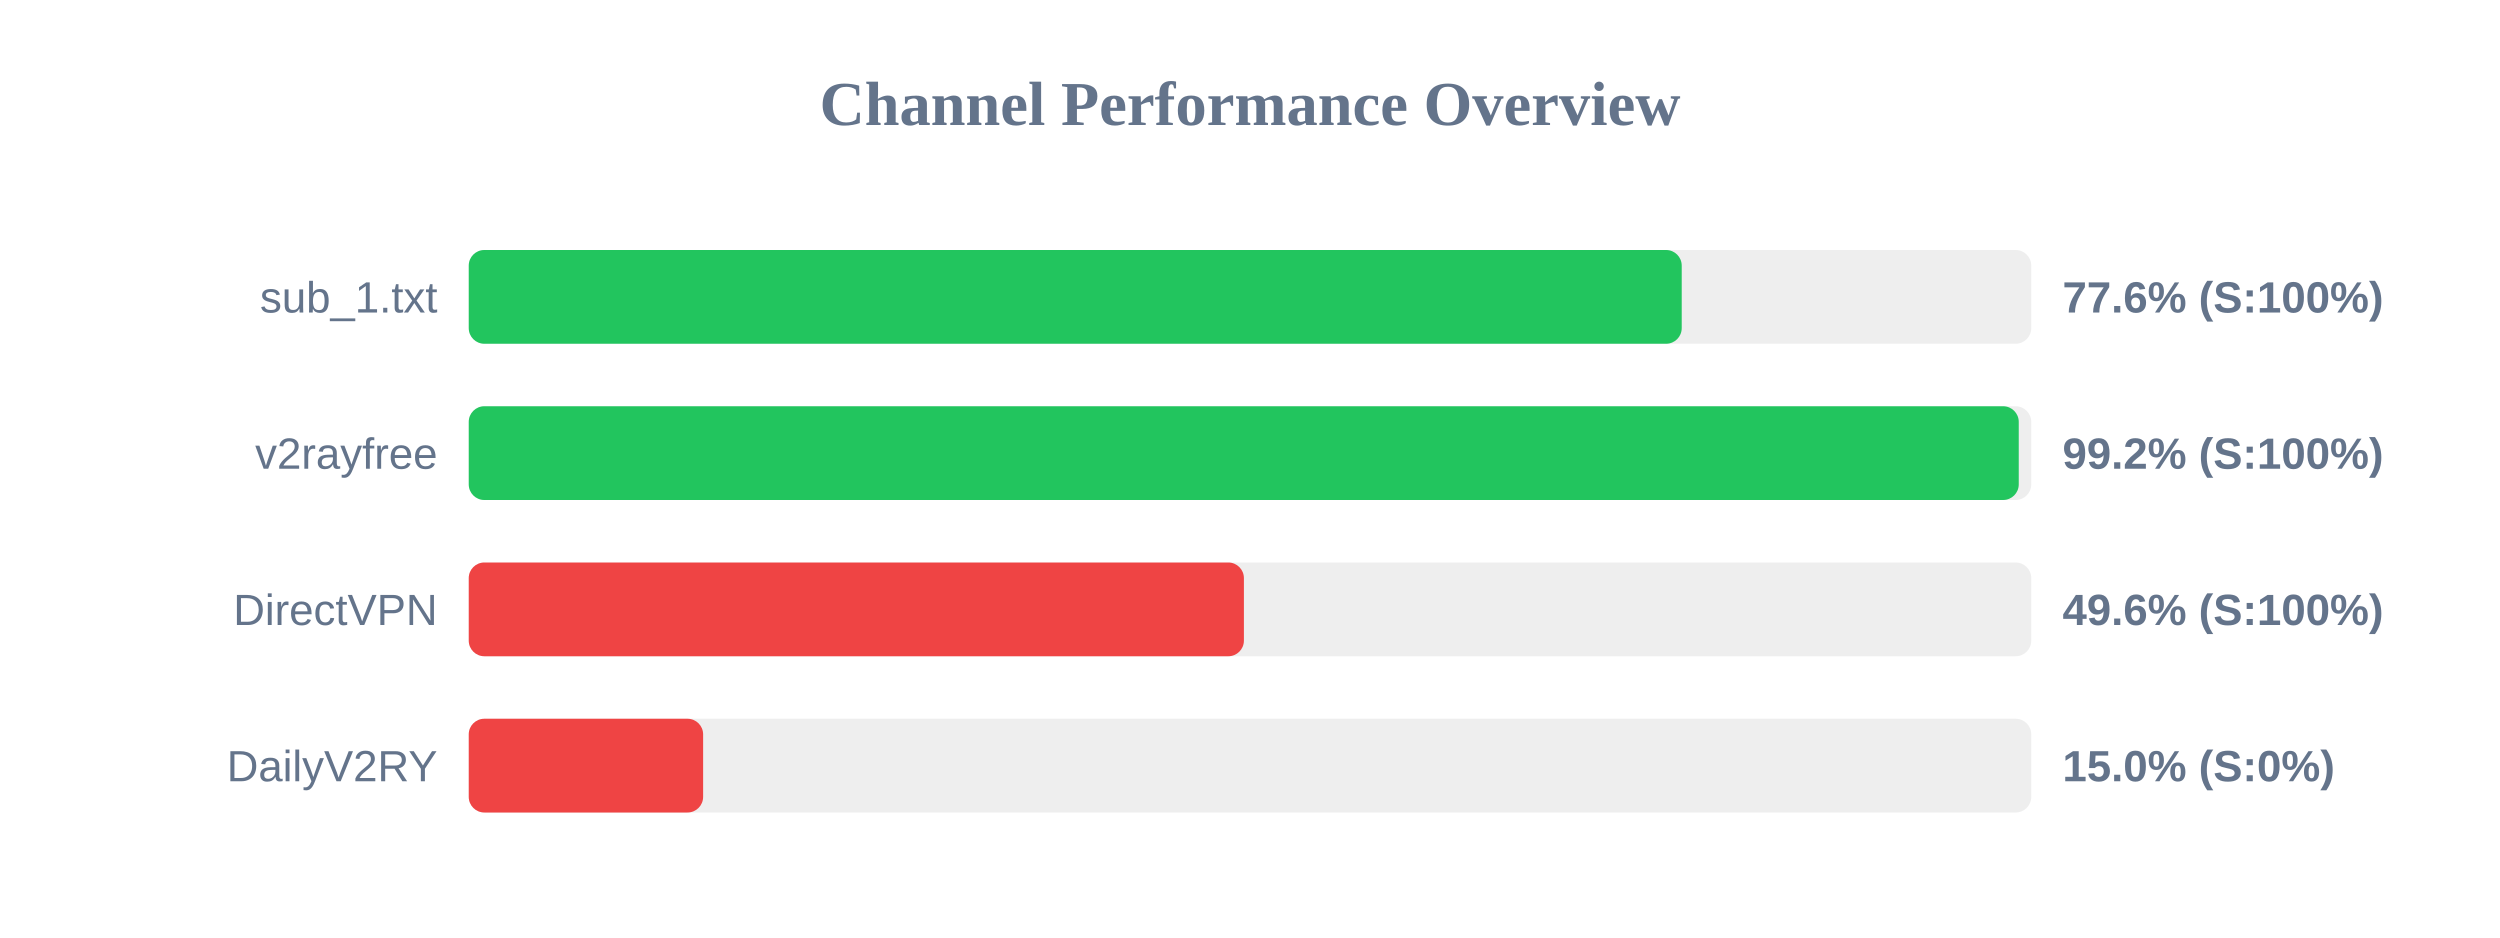
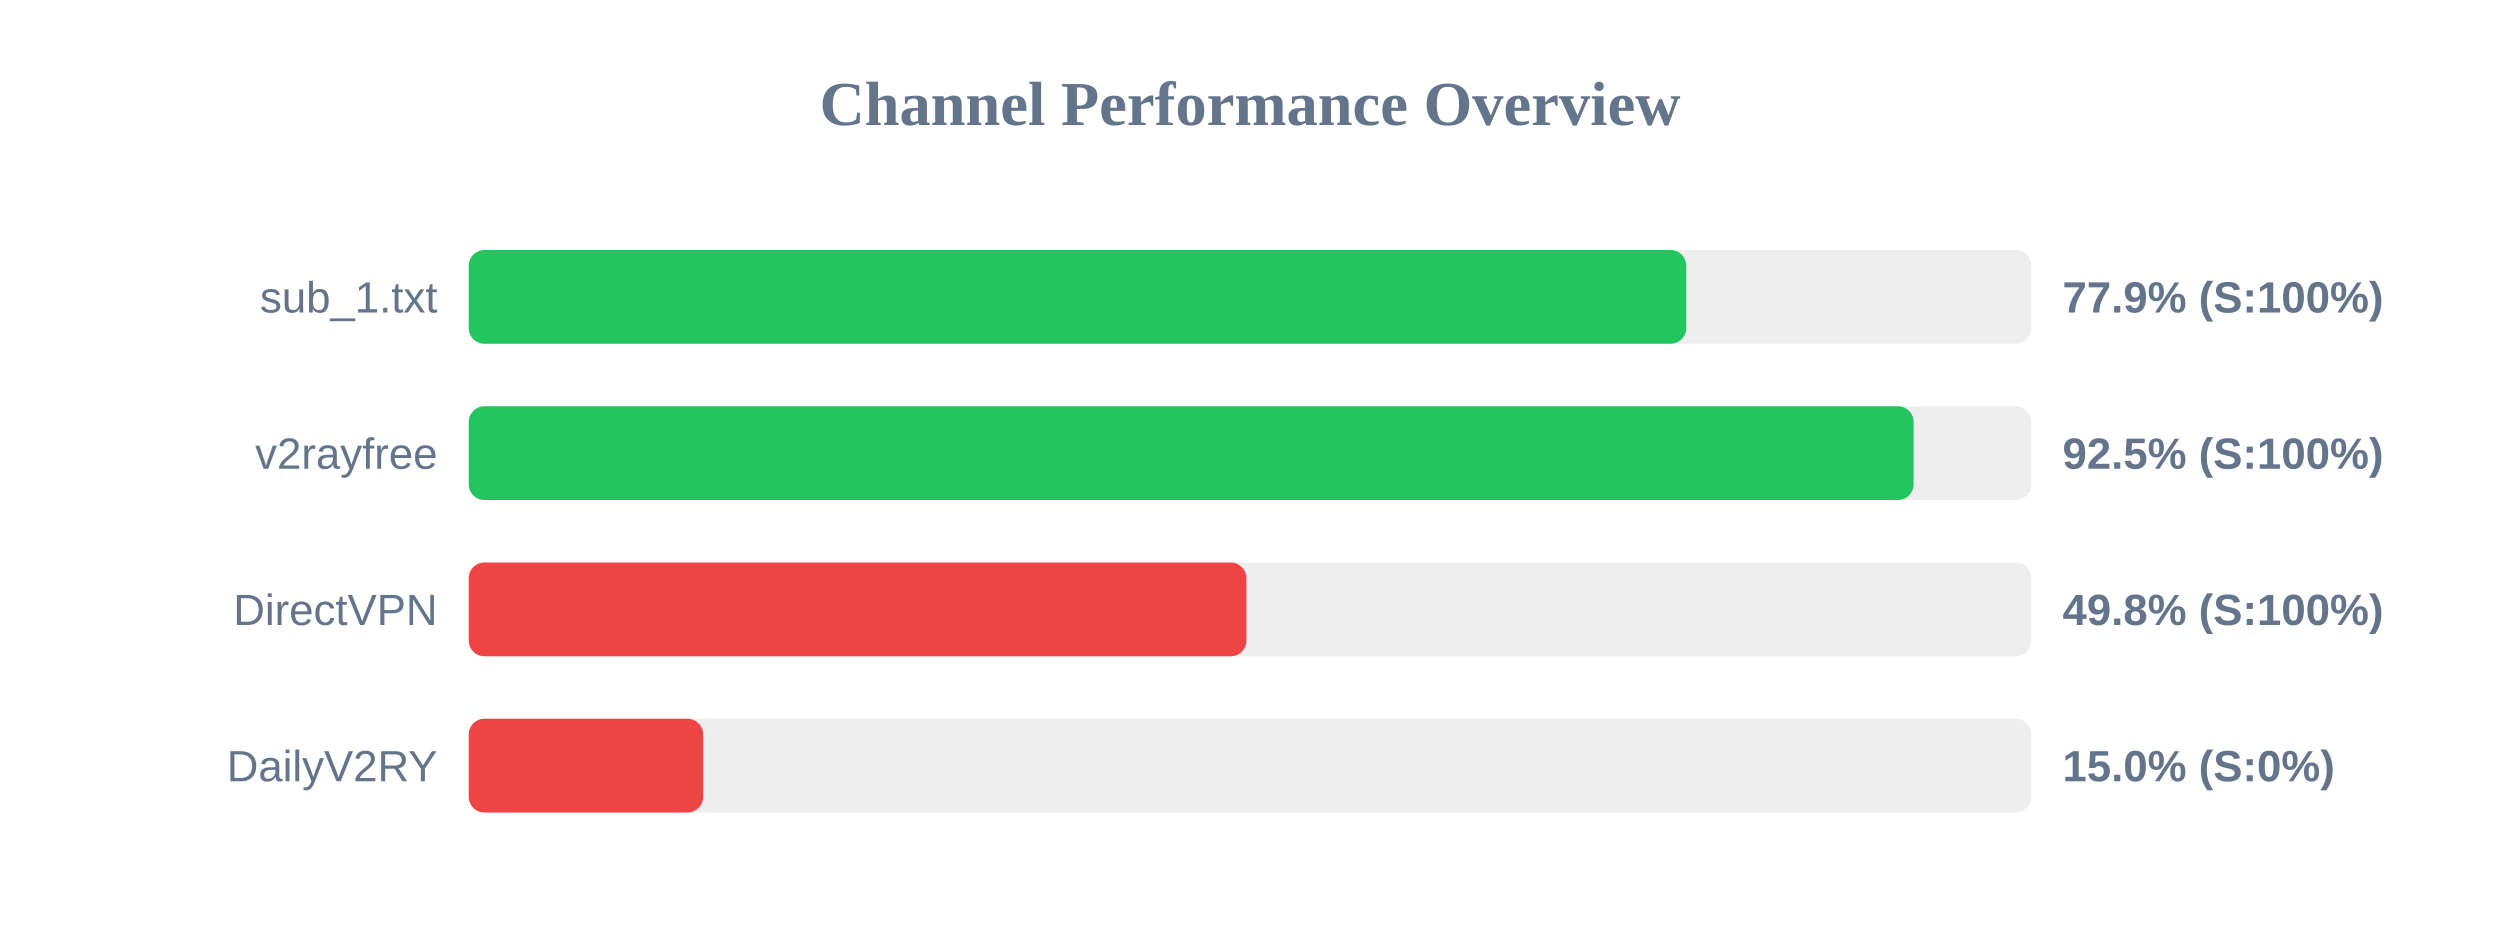
<svg xmlns="http://www.w3.org/2000/svg" width="800" height="300" version="1.1">
  <style>
        .row { font: 14px Arial; fill: #64748b; }
        .score { font: bold 14px Arial; fill: #64748b; }
    </style>
  <text x="400" y="40" text-anchor="middle" font-size="20px" font-weight="bold" fill="#64748b">Channel Performance Overview</text>
  <rect x="150" y="80" width="500" height="30" fill="#eee" rx="5" />
-   <rect x="150" y="80" width="388.15" height="30" fill="#22c55e" rx="5" />
+   <rect x="150" y="80" width="389.6" height="30" fill="#22c55e" rx="5" />
  <text x="140" y="100" text-anchor="end" class="row">sub_1.txt</text>
-   <text x="660" y="100" text-anchor="start" class="score">77.6% (S:100%)</text>
+   <text x="660" y="100" text-anchor="start" class="score">77.9% (S:100%)</text>
  <rect x="150" y="130" width="500" height="30" fill="#eee" rx="5" />
-   <rect x="150" y="130" width="496.0" height="30" fill="#22c55e" rx="5" />
+   <rect x="150" y="130" width="462.35" height="30" fill="#22c55e" rx="5" />
  <text x="140" y="150" text-anchor="end" class="row">v2rayfree</text>
-   <text x="660" y="150" text-anchor="start" class="score">99.2% (S:100%)</text>
+   <text x="660" y="150" text-anchor="start" class="score">92.5% (S:100%)</text>
  <rect x="150" y="180" width="500" height="30" fill="#eee" rx="5" />
-   <rect x="150" y="180" width="248.05" height="30" fill="#ef4444" rx="5" />
+   <rect x="150" y="180" width="248.85" height="30" fill="#ef4444" rx="5" />
  <text x="140" y="200" text-anchor="end" class="row">DirectVPN</text>
-   <text x="660" y="200" text-anchor="start" class="score">49.6% (S:100%)</text>
+   <text x="660" y="200" text-anchor="start" class="score">49.8% (S:100%)</text>
  <rect x="150" y="230" width="500" height="30" fill="#eee" rx="5" />
  <rect x="150" y="230" width="75.0" height="30" fill="#ef4444" rx="5" />
  <text x="140" y="250" text-anchor="end" class="row">DailyV2RY</text>
  <text x="660" y="250" text-anchor="start" class="score">15.0% (S:0%)</text>
</svg>
